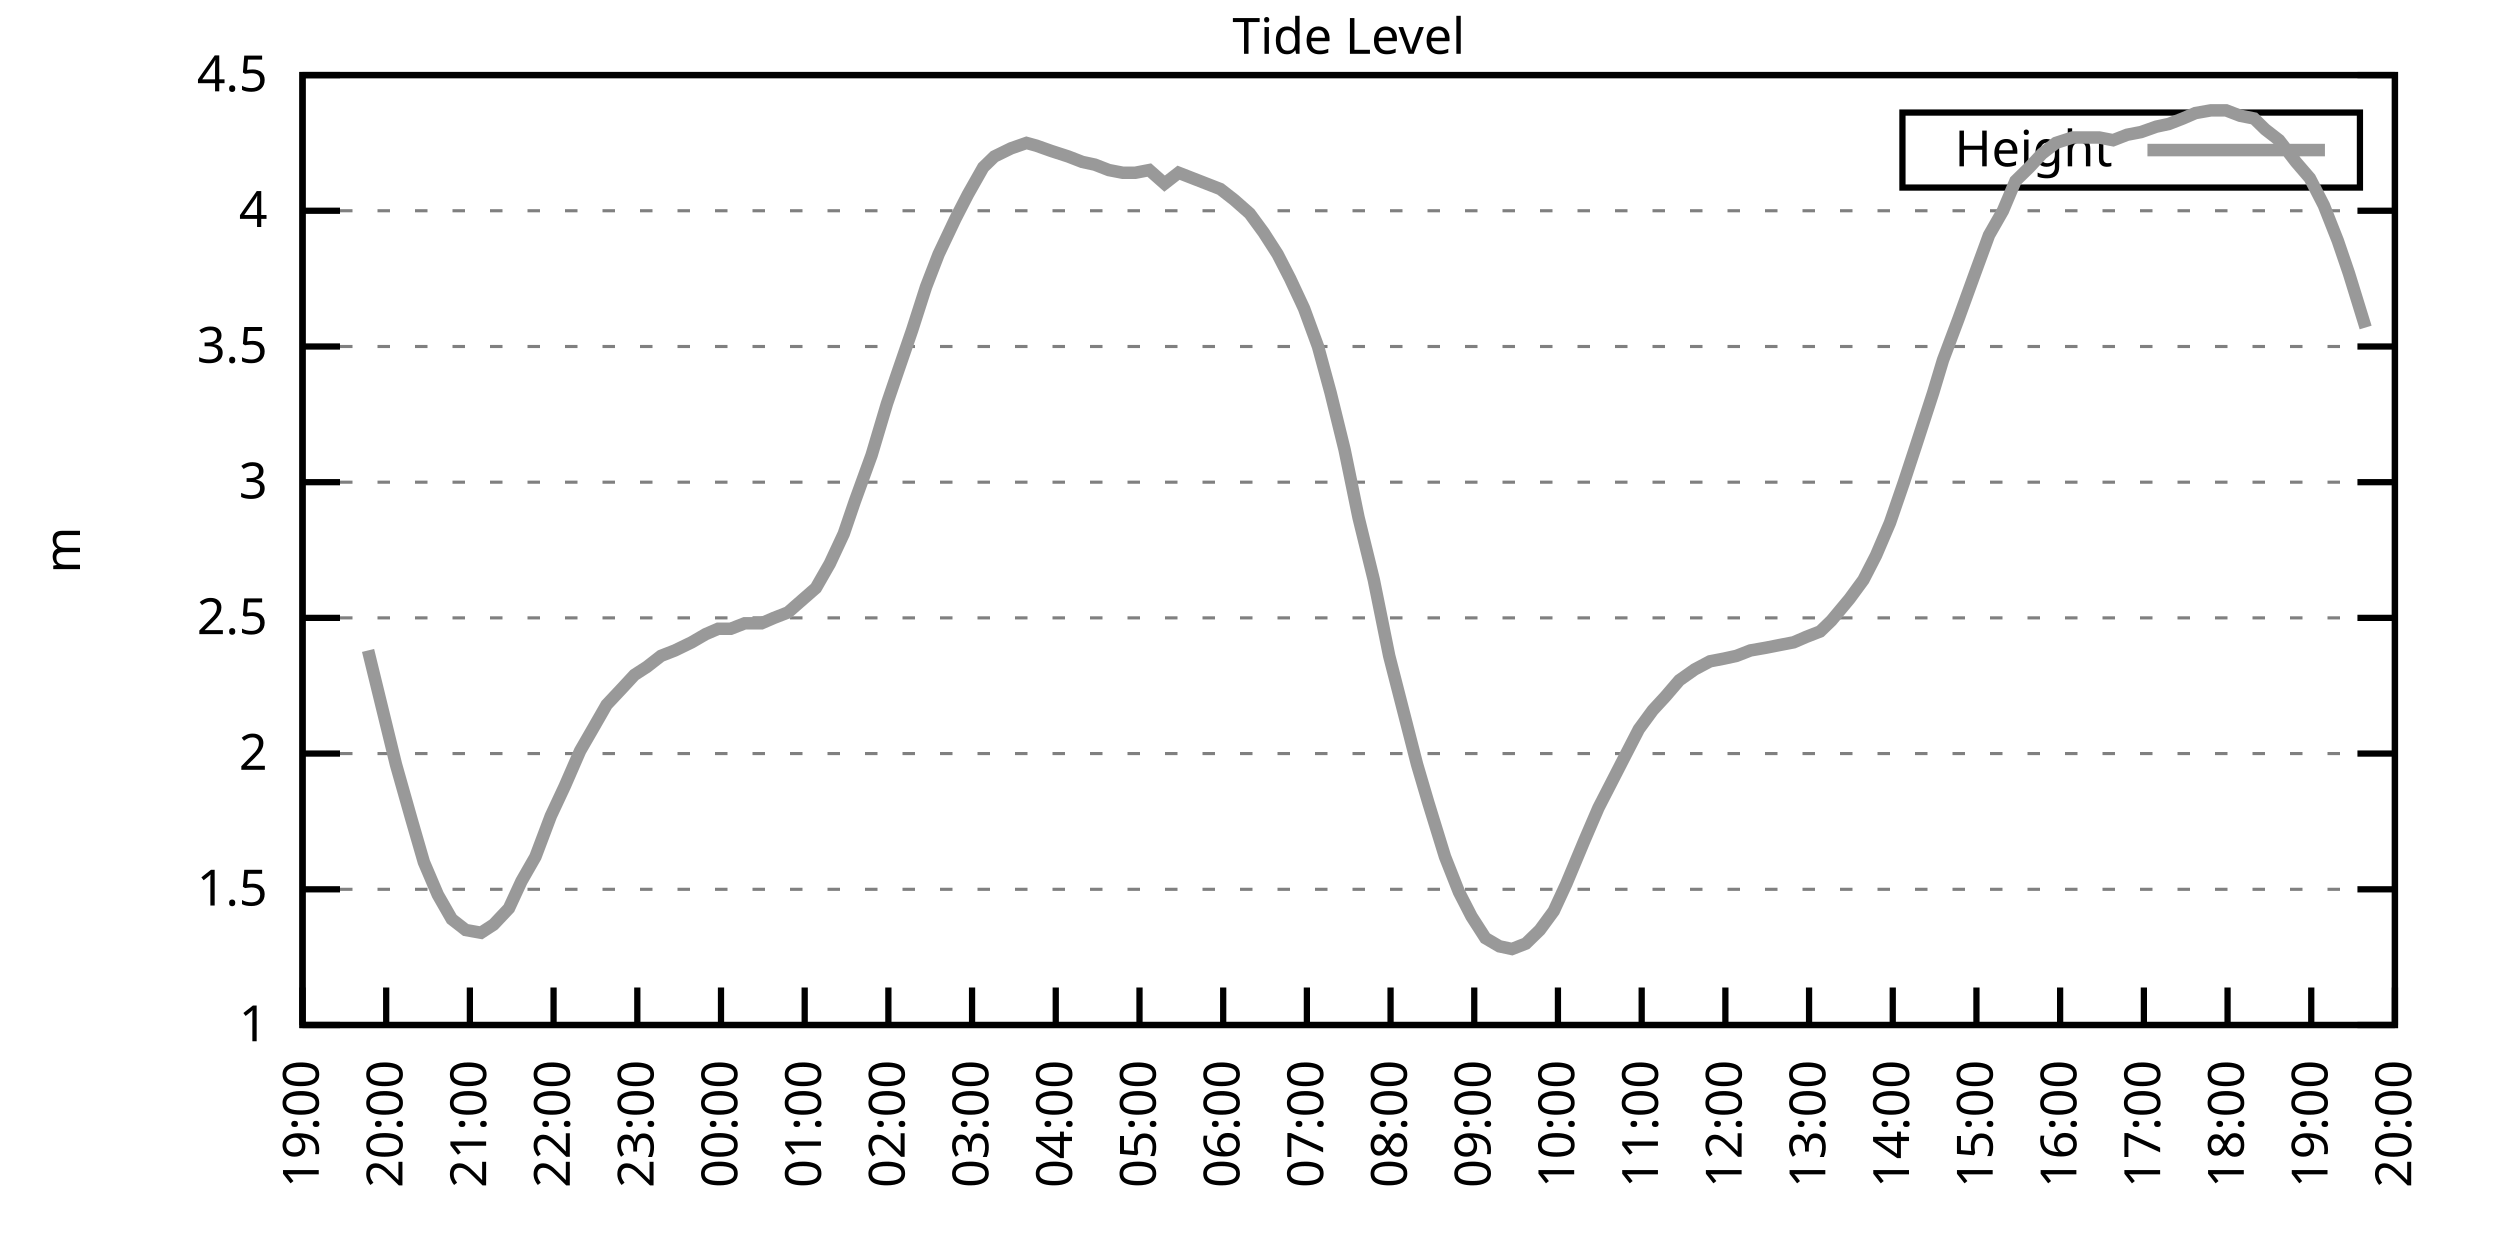
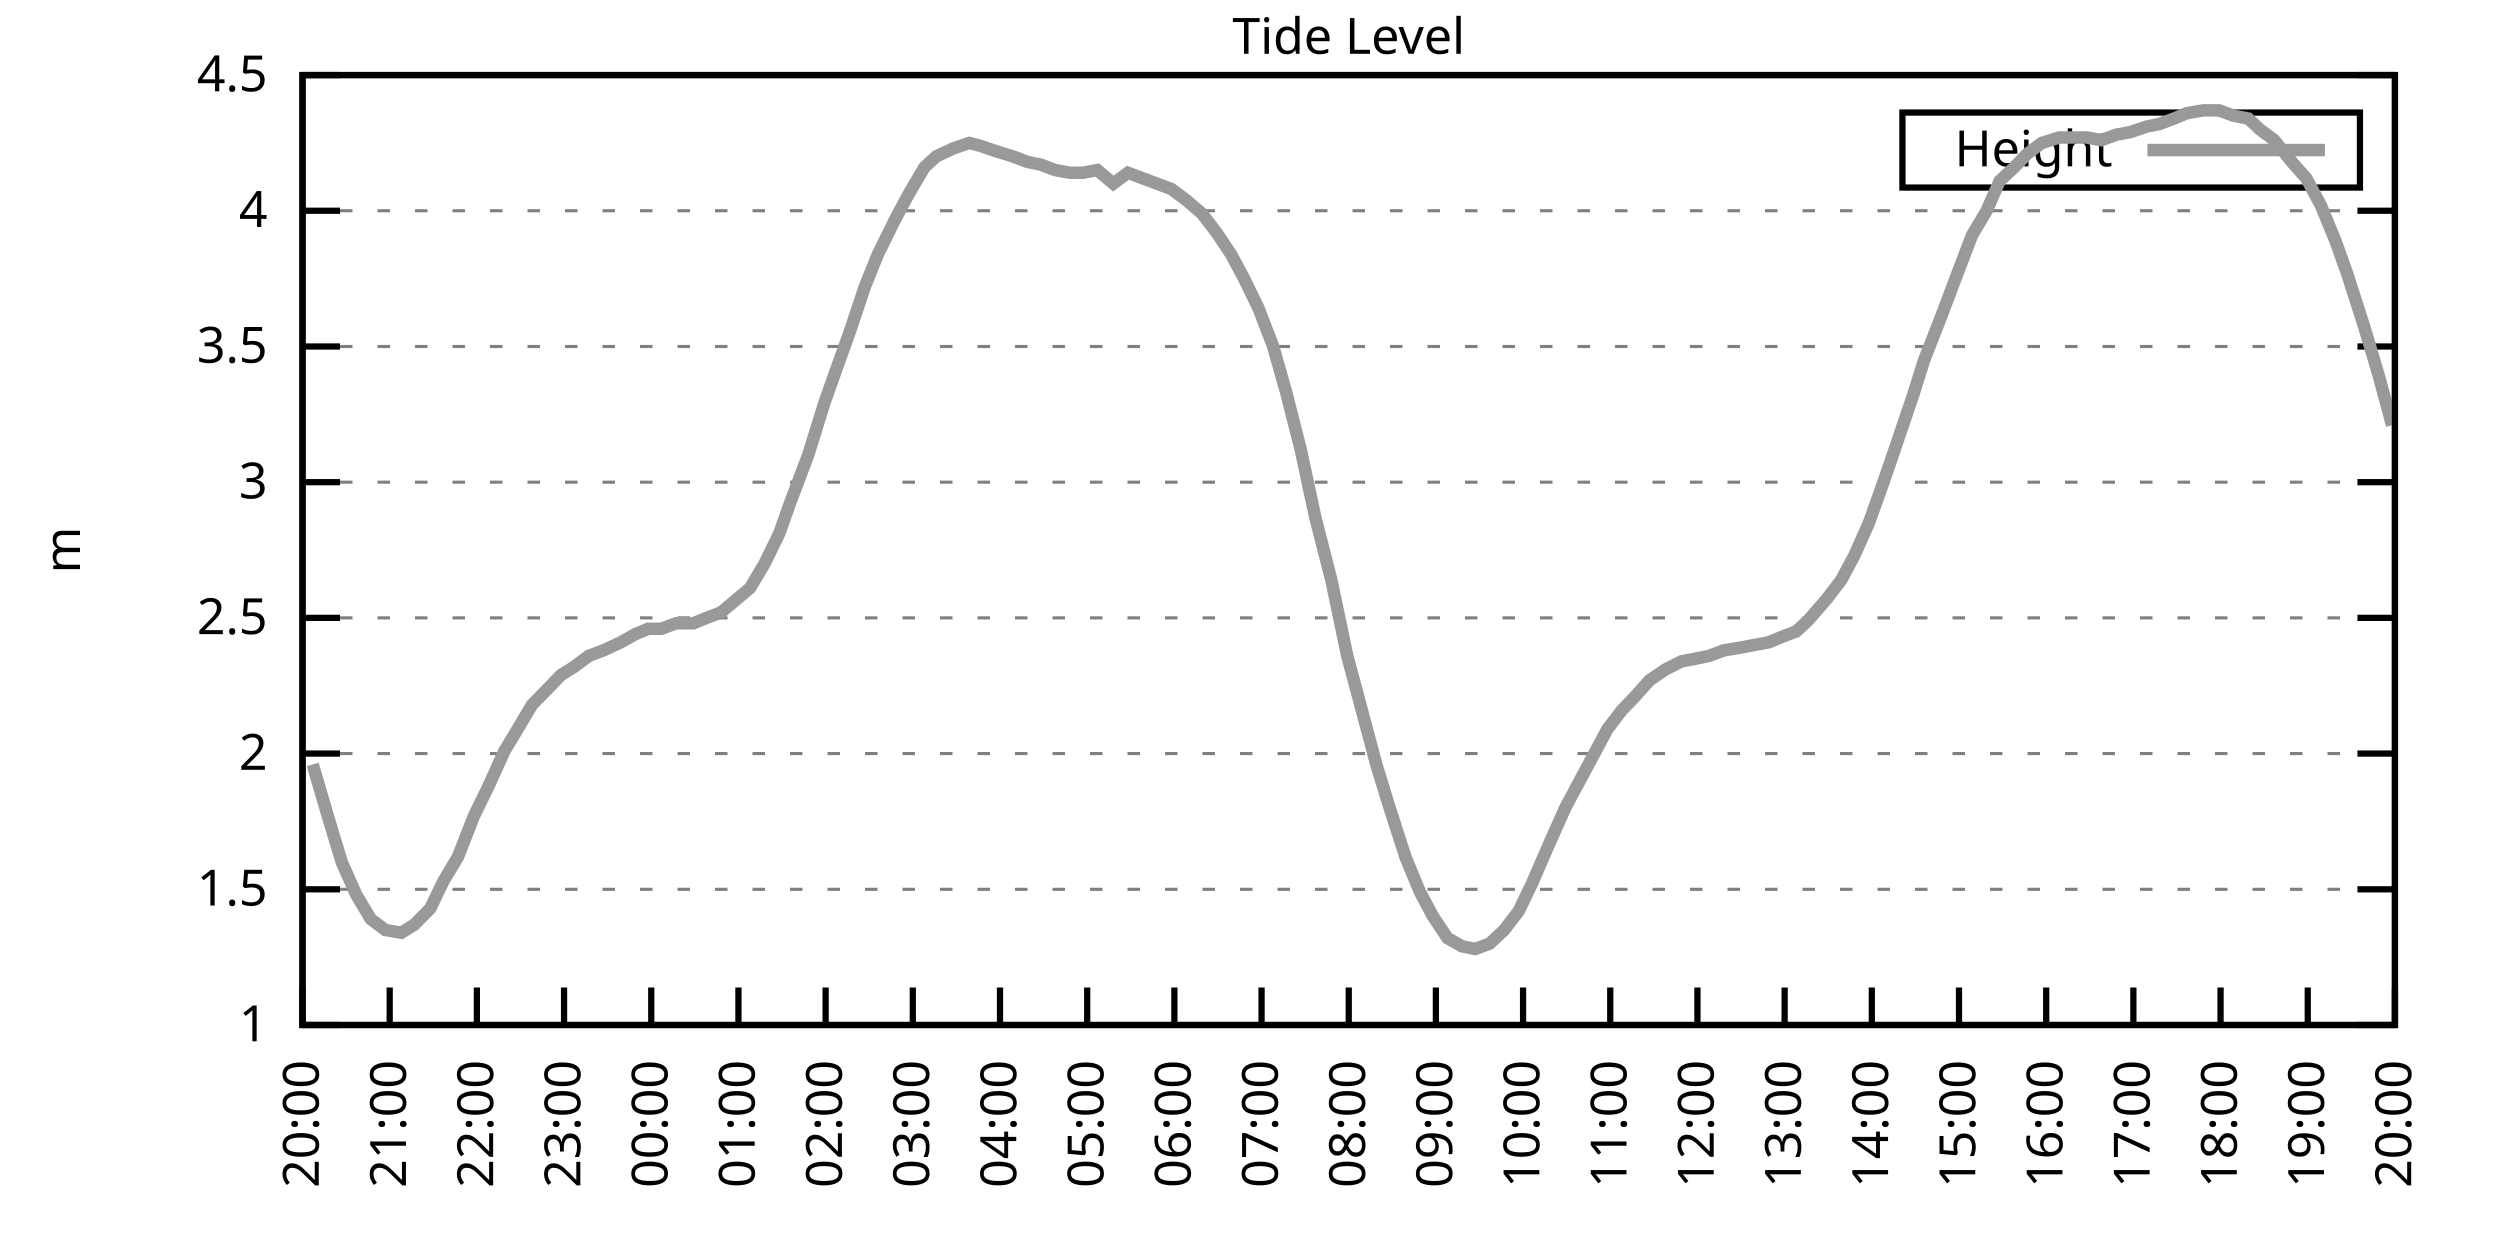
<svg xmlns="http://www.w3.org/2000/svg" xmlns:xlink="http://www.w3.org/1999/xlink" width="400" height="200" viewBox="0 0 400 200">
  <g id="gnuplot_canvas">
    <rect x="0" y="0" width="400" height="200" fill="none" />
    <defs>
      <circle id="gpDot" r="0.5" stroke-width="0.5" stroke="currentColor" />
      <path id="gpPt0" stroke-width="0.333" stroke="currentColor" d="M-1,0 h2 M0,-1 v2" />
      <path id="gpPt1" stroke-width="0.333" stroke="currentColor" d="M-1,-1 L1,1 M1,-1 L-1,1" />
      <path id="gpPt2" stroke-width="0.333" stroke="currentColor" d="M-1,0 L1,0 M0,-1 L0,1 M-1,-1 L1,1 M-1,1 L1,-1" />
      <rect id="gpPt3" stroke-width="0.333" stroke="currentColor" x="-1" y="-1" width="2" height="2" />
      <rect id="gpPt4" stroke-width="0.333" stroke="currentColor" fill="currentColor" x="-1" y="-1" width="2" height="2" />
      <circle id="gpPt5" stroke-width="0.333" stroke="currentColor" cx="0" cy="0" r="1" />
      <use xlink:href="#gpPt5" id="gpPt6" fill="currentColor" stroke="none" />
      <path id="gpPt7" stroke-width="0.333" stroke="currentColor" d="M0,-1.33 L-1.33,0.67 L1.33,0.67 z" />
      <use xlink:href="#gpPt7" id="gpPt8" fill="currentColor" stroke="none" />
      <use xlink:href="#gpPt7" id="gpPt9" stroke="currentColor" transform="rotate(180)" />
      <use xlink:href="#gpPt9" id="gpPt10" fill="currentColor" stroke="none" />
      <use xlink:href="#gpPt3" id="gpPt11" stroke="currentColor" transform="rotate(45)" />
      <use xlink:href="#gpPt11" id="gpPt12" fill="currentColor" stroke="none" />
      <path id="gpPt13" stroke-width="0.333" stroke="currentColor" d="M0,1.330 L1.265,0.411 L0.782,-1.067 L-0.782,-1.076 L-1.265,0.411 z" />
      <use xlink:href="#gpPt13" id="gpPt14" fill="currentColor" stroke="none" />
      <filter id="textbox" filterUnits="objectBoundingBox" x="0" y="0" height="1" width="1">
        <feFlood flood-color="white" flood-opacity="1" result="bgnd" />
        <feComposite in="SourceGraphic" in2="bgnd" operator="atop" />
      </filter>
      <filter id="greybox" filterUnits="objectBoundingBox" x="0" y="0" height="1" width="1">
        <feFlood flood-color="lightgrey" flood-opacity="1" result="grey" />
        <feComposite in="SourceGraphic" in2="grey" operator="atop" />
      </filter>
    </defs>
    <g fill="none" color="white" stroke="currentColor" stroke-width="1.00" stroke-linecap="butt" stroke-linejoin="miter">
</g>
    <g fill="none" color="black" stroke="currentColor" stroke-width="1.00" stroke-linecap="butt" stroke-linejoin="miter">
      <g stroke="none" shape-rendering="crispEdges">
        <polygon fill="rgb(255, 255, 255)" points="48.40,164.00 383.18,164.00 383.18,12.02 48.40,12.02 " />
      </g>
    </g>
    <g fill="none" color="black" stroke="currentColor" stroke-width="1.00" stroke-linecap="butt" stroke-linejoin="miter">
</g>
    <g fill="none" color="black" stroke="black" stroke-width="0.50" stroke-linecap="butt" stroke-linejoin="miter">
</g>
    <g fill="none" color="gray" stroke="currentColor" stroke-width="0.50" stroke-linecap="butt" stroke-linejoin="miter">
      <path stroke="gray" stroke-dasharray="2,4" class="gridline" d="M48.40,164.00 L383.19,164.00  " />
    </g>
    <g fill="none" color="gray" stroke="gray" stroke-width="1.00" stroke-linecap="butt" stroke-linejoin="miter">
</g>
    <g fill="none" color="black" stroke="currentColor" stroke-width="1.00" stroke-linecap="butt" stroke-linejoin="miter">
      <path stroke="black" d="M48.40,164.00 L54.40,164.00 M383.19,164.00 L377.19,164.00  " />
      <g transform="translate(42.80,166.60)" stroke="none" fill="black" font-family="Sans" font-size="8.00" text-anchor="end">
        <text>
          <tspan font-family="Sans"> 1</tspan>
        </text>
      </g>
    </g>
    <g fill="none" color="black" stroke="currentColor" stroke-width="1.00" stroke-linecap="butt" stroke-linejoin="miter">
</g>
    <g fill="none" color="black" stroke="black" stroke-width="0.50" stroke-linecap="butt" stroke-linejoin="miter">
</g>
    <g fill="none" color="gray" stroke="currentColor" stroke-width="0.50" stroke-linecap="butt" stroke-linejoin="miter">
      <path stroke="gray" stroke-dasharray="2,4" class="gridline" d="M48.40,142.29 L383.19,142.29  " />
    </g>
    <g fill="none" color="gray" stroke="gray" stroke-width="1.00" stroke-linecap="butt" stroke-linejoin="miter">
</g>
    <g fill="none" color="black" stroke="currentColor" stroke-width="1.00" stroke-linecap="butt" stroke-linejoin="miter">
      <path stroke="black" d="M48.40,142.29 L54.40,142.29 M383.19,142.29 L377.19,142.29  " />
      <g transform="translate(42.80,144.89)" stroke="none" fill="black" font-family="Sans" font-size="8.00" text-anchor="end">
        <text>
          <tspan font-family="Sans"> 1.5</tspan>
        </text>
      </g>
    </g>
    <g fill="none" color="black" stroke="currentColor" stroke-width="1.00" stroke-linecap="butt" stroke-linejoin="miter">
</g>
    <g fill="none" color="black" stroke="black" stroke-width="0.50" stroke-linecap="butt" stroke-linejoin="miter">
</g>
    <g fill="none" color="gray" stroke="currentColor" stroke-width="0.50" stroke-linecap="butt" stroke-linejoin="miter">
      <path stroke="gray" stroke-dasharray="2,4" class="gridline" d="M48.40,120.57 L383.19,120.57  " />
    </g>
    <g fill="none" color="gray" stroke="gray" stroke-width="1.00" stroke-linecap="butt" stroke-linejoin="miter">
</g>
    <g fill="none" color="black" stroke="currentColor" stroke-width="1.00" stroke-linecap="butt" stroke-linejoin="miter">
      <path stroke="black" d="M48.40,120.57 L54.40,120.57 M383.19,120.57 L377.19,120.57  " />
      <g transform="translate(42.80,123.17)" stroke="none" fill="black" font-family="Sans" font-size="8.00" text-anchor="end">
        <text>
          <tspan font-family="Sans"> 2</tspan>
        </text>
      </g>
    </g>
    <g fill="none" color="black" stroke="currentColor" stroke-width="1.00" stroke-linecap="butt" stroke-linejoin="miter">
</g>
    <g fill="none" color="black" stroke="black" stroke-width="0.50" stroke-linecap="butt" stroke-linejoin="miter">
</g>
    <g fill="none" color="gray" stroke="currentColor" stroke-width="0.50" stroke-linecap="butt" stroke-linejoin="miter">
      <path stroke="gray" stroke-dasharray="2,4" class="gridline" d="M48.40,98.86 L383.19,98.86  " />
    </g>
    <g fill="none" color="gray" stroke="gray" stroke-width="1.00" stroke-linecap="butt" stroke-linejoin="miter">
</g>
    <g fill="none" color="black" stroke="currentColor" stroke-width="1.00" stroke-linecap="butt" stroke-linejoin="miter">
      <path stroke="black" d="M48.40,98.86 L54.40,98.86 M383.19,98.86 L377.19,98.86  " />
      <g transform="translate(42.80,101.46)" stroke="none" fill="black" font-family="Sans" font-size="8.00" text-anchor="end">
        <text>
          <tspan font-family="Sans"> 2.5</tspan>
        </text>
      </g>
    </g>
    <g fill="none" color="black" stroke="currentColor" stroke-width="1.00" stroke-linecap="butt" stroke-linejoin="miter">
</g>
    <g fill="none" color="black" stroke="black" stroke-width="0.50" stroke-linecap="butt" stroke-linejoin="miter">
</g>
    <g fill="none" color="gray" stroke="currentColor" stroke-width="0.50" stroke-linecap="butt" stroke-linejoin="miter">
      <path stroke="gray" stroke-dasharray="2,4" class="gridline" d="M48.40,77.15 L383.19,77.15  " />
    </g>
    <g fill="none" color="gray" stroke="gray" stroke-width="1.00" stroke-linecap="butt" stroke-linejoin="miter">
</g>
    <g fill="none" color="black" stroke="currentColor" stroke-width="1.00" stroke-linecap="butt" stroke-linejoin="miter">
      <path stroke="black" d="M48.40,77.15 L54.40,77.15 M383.19,77.15 L377.19,77.15  " />
      <g transform="translate(42.80,79.75)" stroke="none" fill="black" font-family="Sans" font-size="8.00" text-anchor="end">
        <text>
          <tspan font-family="Sans"> 3</tspan>
        </text>
      </g>
    </g>
    <g fill="none" color="black" stroke="currentColor" stroke-width="1.00" stroke-linecap="butt" stroke-linejoin="miter">
</g>
    <g fill="none" color="black" stroke="black" stroke-width="0.50" stroke-linecap="butt" stroke-linejoin="miter">
</g>
    <g fill="none" color="gray" stroke="currentColor" stroke-width="0.50" stroke-linecap="butt" stroke-linejoin="miter">
      <path stroke="gray" stroke-dasharray="2,4" class="gridline" d="M48.40,55.44 L383.19,55.44  " />
    </g>
    <g fill="none" color="gray" stroke="gray" stroke-width="1.00" stroke-linecap="butt" stroke-linejoin="miter">
</g>
    <g fill="none" color="black" stroke="currentColor" stroke-width="1.00" stroke-linecap="butt" stroke-linejoin="miter">
      <path stroke="black" d="M48.40,55.44 L54.40,55.44 M383.19,55.44 L377.19,55.44  " />
      <g transform="translate(42.80,58.04)" stroke="none" fill="black" font-family="Sans" font-size="8.00" text-anchor="end">
        <text>
          <tspan font-family="Sans"> 3.5</tspan>
        </text>
      </g>
    </g>
    <g fill="none" color="black" stroke="currentColor" stroke-width="1.00" stroke-linecap="butt" stroke-linejoin="miter">
</g>
    <g fill="none" color="black" stroke="black" stroke-width="0.50" stroke-linecap="butt" stroke-linejoin="miter">
</g>
    <g fill="none" color="gray" stroke="currentColor" stroke-width="0.50" stroke-linecap="butt" stroke-linejoin="miter">
      <path stroke="gray" stroke-dasharray="2,4" class="gridline" d="M48.40,33.72 L383.19,33.72  " />
    </g>
    <g fill="none" color="gray" stroke="gray" stroke-width="1.00" stroke-linecap="butt" stroke-linejoin="miter">
</g>
    <g fill="none" color="black" stroke="currentColor" stroke-width="1.00" stroke-linecap="butt" stroke-linejoin="miter">
      <path stroke="black" d="M48.40,33.72 L54.40,33.72 M383.19,33.72 L377.19,33.72  " />
      <g transform="translate(42.80,36.32)" stroke="none" fill="black" font-family="Sans" font-size="8.00" text-anchor="end">
        <text>
          <tspan font-family="Sans"> 4</tspan>
        </text>
      </g>
    </g>
    <g fill="none" color="black" stroke="currentColor" stroke-width="1.00" stroke-linecap="butt" stroke-linejoin="miter">
</g>
    <g fill="none" color="black" stroke="black" stroke-width="0.50" stroke-linecap="butt" stroke-linejoin="miter">
</g>
    <g fill="none" color="gray" stroke="currentColor" stroke-width="0.50" stroke-linecap="butt" stroke-linejoin="miter">
      <path stroke="gray" stroke-dasharray="2,4" class="gridline" d="M48.40,12.01 L383.19,12.01  " />
    </g>
    <g fill="none" color="gray" stroke="gray" stroke-width="1.00" stroke-linecap="butt" stroke-linejoin="miter">
</g>
    <g fill="none" color="black" stroke="currentColor" stroke-width="1.00" stroke-linecap="butt" stroke-linejoin="miter">
      <path stroke="black" d="M48.40,12.01 L54.40,12.01 M383.19,12.01 L377.19,12.01  " />
      <g transform="translate(42.80,14.61)" stroke="none" fill="black" font-family="Sans" font-size="8.00" text-anchor="end">
        <text>
          <tspan font-family="Sans"> 4.5</tspan>
        </text>
      </g>
    </g>
    <g fill="none" color="black" stroke="currentColor" stroke-width="1.00" stroke-linecap="butt" stroke-linejoin="miter">
      <path stroke="black" d="M48.40,164.00 L48.40,158.00  " />
      <g transform="translate(51.00,169.60) rotate(270.00)" stroke="none" fill="black" font-family="Sans" font-size="8.00" text-anchor="end">
        <text>
-           <tspan font-family="Sans">19:00</tspan>
-         </text>
-       </g>
-     </g>
-     <g fill="none" color="black" stroke="currentColor" stroke-width="1.00" stroke-linecap="butt" stroke-linejoin="miter">
-       <path stroke="black" d="M61.79,164.00 L61.79,158.00  " />
-       <g transform="translate(64.39,169.60) rotate(270.00)" stroke="none" fill="black" font-family="Sans" font-size="8.00" text-anchor="end">
-         <text>
          <tspan font-family="Sans">20:00</tspan>
        </text>
      </g>
    </g>
    <g fill="none" color="black" stroke="currentColor" stroke-width="1.00" stroke-linecap="butt" stroke-linejoin="miter">
-       <path stroke="black" d="M75.18,164.00 L75.18,158.00  " />
-       <g transform="translate(77.78,169.60) rotate(270.00)" stroke="none" fill="black" font-family="Sans" font-size="8.00" text-anchor="end">
+       <path stroke="black" d="M62.35,164.00 L62.35,158.00  " />
+       <g transform="translate(64.95,169.60) rotate(270.00)" stroke="none" fill="black" font-family="Sans" font-size="8.00" text-anchor="end">
        <text>
          <tspan font-family="Sans">21:00</tspan>
        </text>
      </g>
    </g>
    <g fill="none" color="black" stroke="currentColor" stroke-width="1.00" stroke-linecap="butt" stroke-linejoin="miter">
-       <path stroke="black" d="M88.57,164.00 L88.57,158.00  " />
-       <g transform="translate(91.17,169.60) rotate(270.00)" stroke="none" fill="black" font-family="Sans" font-size="8.00" text-anchor="end">
+       <path stroke="black" d="M76.30,164.00 L76.30,158.00  " />
+       <g transform="translate(78.90,169.60) rotate(270.00)" stroke="none" fill="black" font-family="Sans" font-size="8.00" text-anchor="end">
        <text>
          <tspan font-family="Sans">22:00</tspan>
        </text>
      </g>
    </g>
    <g fill="none" color="black" stroke="currentColor" stroke-width="1.00" stroke-linecap="butt" stroke-linejoin="miter">
-       <path stroke="black" d="M101.97,164.00 L101.97,158.00  " />
-       <g transform="translate(104.57,169.60) rotate(270.00)" stroke="none" fill="black" font-family="Sans" font-size="8.00" text-anchor="end">
+       <path stroke="black" d="M90.25,164.00 L90.25,158.00  " />
+       <g transform="translate(92.85,169.60) rotate(270.00)" stroke="none" fill="black" font-family="Sans" font-size="8.00" text-anchor="end">
        <text>
          <tspan font-family="Sans">23:00</tspan>
        </text>
      </g>
    </g>
    <g fill="none" color="black" stroke="currentColor" stroke-width="1.00" stroke-linecap="butt" stroke-linejoin="miter">
-       <path stroke="black" d="M115.36,164.00 L115.36,158.00  " />
-       <g transform="translate(117.96,169.60) rotate(270.00)" stroke="none" fill="black" font-family="Sans" font-size="8.00" text-anchor="end">
+       <path stroke="black" d="M104.20,164.00 L104.20,158.00  " />
+       <g transform="translate(106.80,169.60) rotate(270.00)" stroke="none" fill="black" font-family="Sans" font-size="8.00" text-anchor="end">
        <text>
          <tspan font-family="Sans">00:00</tspan>
        </text>
      </g>
    </g>
    <g fill="none" color="black" stroke="currentColor" stroke-width="1.00" stroke-linecap="butt" stroke-linejoin="miter">
-       <path stroke="black" d="M128.75,164.00 L128.75,158.00  " />
-       <g transform="translate(131.35,169.60) rotate(270.00)" stroke="none" fill="black" font-family="Sans" font-size="8.00" text-anchor="end">
+       <path stroke="black" d="M118.15,164.00 L118.15,158.00  " />
+       <g transform="translate(120.75,169.60) rotate(270.00)" stroke="none" fill="black" font-family="Sans" font-size="8.00" text-anchor="end">
        <text>
          <tspan font-family="Sans">01:00</tspan>
        </text>
      </g>
    </g>
    <g fill="none" color="black" stroke="currentColor" stroke-width="1.00" stroke-linecap="butt" stroke-linejoin="miter">
-       <path stroke="black" d="M142.14,164.00 L142.14,158.00  " />
-       <g transform="translate(144.74,169.60) rotate(270.00)" stroke="none" fill="black" font-family="Sans" font-size="8.00" text-anchor="end">
+       <path stroke="black" d="M132.10,164.00 L132.10,158.00  " />
+       <g transform="translate(134.70,169.60) rotate(270.00)" stroke="none" fill="black" font-family="Sans" font-size="8.00" text-anchor="end">
        <text>
          <tspan font-family="Sans">02:00</tspan>
        </text>
      </g>
    </g>
    <g fill="none" color="black" stroke="currentColor" stroke-width="1.00" stroke-linecap="butt" stroke-linejoin="miter">
-       <path stroke="black" d="M155.53,164.00 L155.53,158.00  " />
-       <g transform="translate(158.13,169.60) rotate(270.00)" stroke="none" fill="black" font-family="Sans" font-size="8.00" text-anchor="end">
+       <path stroke="black" d="M146.05,164.00 L146.05,158.00  " />
+       <g transform="translate(148.65,169.60) rotate(270.00)" stroke="none" fill="black" font-family="Sans" font-size="8.00" text-anchor="end">
        <text>
          <tspan font-family="Sans">03:00</tspan>
        </text>
      </g>
    </g>
    <g fill="none" color="black" stroke="currentColor" stroke-width="1.00" stroke-linecap="butt" stroke-linejoin="miter">
-       <path stroke="black" d="M168.92,164.00 L168.92,158.00  " />
-       <g transform="translate(171.52,169.60) rotate(270.00)" stroke="none" fill="black" font-family="Sans" font-size="8.00" text-anchor="end">
+       <path stroke="black" d="M160.00,164.00 L160.00,158.00  " />
+       <g transform="translate(162.60,169.60) rotate(270.00)" stroke="none" fill="black" font-family="Sans" font-size="8.00" text-anchor="end">
        <text>
          <tspan font-family="Sans">04:00</tspan>
        </text>
      </g>
    </g>
    <g fill="none" color="black" stroke="currentColor" stroke-width="1.00" stroke-linecap="butt" stroke-linejoin="miter">
-       <path stroke="black" d="M182.32,164.00 L182.32,158.00  " />
-       <g transform="translate(184.92,169.60) rotate(270.00)" stroke="none" fill="black" font-family="Sans" font-size="8.00" text-anchor="end">
+       <path stroke="black" d="M173.95,164.00 L173.95,158.00  " />
+       <g transform="translate(176.55,169.60) rotate(270.00)" stroke="none" fill="black" font-family="Sans" font-size="8.00" text-anchor="end">
        <text>
          <tspan font-family="Sans">05:00</tspan>
        </text>
      </g>
    </g>
    <g fill="none" color="black" stroke="currentColor" stroke-width="1.00" stroke-linecap="butt" stroke-linejoin="miter">
-       <path stroke="black" d="M195.71,164.00 L195.71,158.00  " />
-       <g transform="translate(198.31,169.60) rotate(270.00)" stroke="none" fill="black" font-family="Sans" font-size="8.00" text-anchor="end">
+       <path stroke="black" d="M187.90,164.00 L187.90,158.00  " />
+       <g transform="translate(190.50,169.60) rotate(270.00)" stroke="none" fill="black" font-family="Sans" font-size="8.00" text-anchor="end">
        <text>
          <tspan font-family="Sans">06:00</tspan>
        </text>
      </g>
    </g>
    <g fill="none" color="black" stroke="currentColor" stroke-width="1.00" stroke-linecap="butt" stroke-linejoin="miter">
-       <path stroke="black" d="M209.10,164.00 L209.10,158.00  " />
-       <g transform="translate(211.70,169.60) rotate(270.00)" stroke="none" fill="black" font-family="Sans" font-size="8.00" text-anchor="end">
+       <path stroke="black" d="M201.85,164.00 L201.85,158.00  " />
+       <g transform="translate(204.45,169.60) rotate(270.00)" stroke="none" fill="black" font-family="Sans" font-size="8.00" text-anchor="end">
        <text>
          <tspan font-family="Sans">07:00</tspan>
        </text>
      </g>
    </g>
    <g fill="none" color="black" stroke="currentColor" stroke-width="1.00" stroke-linecap="butt" stroke-linejoin="miter">
-       <path stroke="black" d="M222.49,164.00 L222.49,158.00  " />
-       <g transform="translate(225.09,169.60) rotate(270.00)" stroke="none" fill="black" font-family="Sans" font-size="8.00" text-anchor="end">
+       <path stroke="black" d="M215.80,164.00 L215.80,158.00  " />
+       <g transform="translate(218.40,169.60) rotate(270.00)" stroke="none" fill="black" font-family="Sans" font-size="8.00" text-anchor="end">
        <text>
          <tspan font-family="Sans">08:00</tspan>
        </text>
      </g>
    </g>
    <g fill="none" color="black" stroke="currentColor" stroke-width="1.00" stroke-linecap="butt" stroke-linejoin="miter">
-       <path stroke="black" d="M235.88,164.00 L235.88,158.00  " />
-       <g transform="translate(238.48,169.60) rotate(270.00)" stroke="none" fill="black" font-family="Sans" font-size="8.00" text-anchor="end">
+       <path stroke="black" d="M229.74,164.00 L229.74,158.00  " />
+       <g transform="translate(232.34,169.60) rotate(270.00)" stroke="none" fill="black" font-family="Sans" font-size="8.00" text-anchor="end">
        <text>
          <tspan font-family="Sans">09:00</tspan>
        </text>
      </g>
    </g>
    <g fill="none" color="black" stroke="currentColor" stroke-width="1.00" stroke-linecap="butt" stroke-linejoin="miter">
-       <path stroke="black" d="M249.27,164.00 L249.27,158.00  " />
-       <g transform="translate(251.87,169.60) rotate(270.00)" stroke="none" fill="black" font-family="Sans" font-size="8.00" text-anchor="end">
+       <path stroke="black" d="M243.69,164.00 L243.69,158.00  " />
+       <g transform="translate(246.29,169.60) rotate(270.00)" stroke="none" fill="black" font-family="Sans" font-size="8.00" text-anchor="end">
        <text>
          <tspan font-family="Sans">10:00</tspan>
        </text>
      </g>
    </g>
    <g fill="none" color="black" stroke="currentColor" stroke-width="1.00" stroke-linecap="butt" stroke-linejoin="miter">
-       <path stroke="black" d="M262.67,164.00 L262.67,158.00  " />
-       <g transform="translate(265.27,169.60) rotate(270.00)" stroke="none" fill="black" font-family="Sans" font-size="8.00" text-anchor="end">
+       <path stroke="black" d="M257.64,164.00 L257.64,158.00  " />
+       <g transform="translate(260.24,169.60) rotate(270.00)" stroke="none" fill="black" font-family="Sans" font-size="8.00" text-anchor="end">
        <text>
          <tspan font-family="Sans">11:00</tspan>
        </text>
      </g>
    </g>
    <g fill="none" color="black" stroke="currentColor" stroke-width="1.00" stroke-linecap="butt" stroke-linejoin="miter">
-       <path stroke="black" d="M276.06,164.00 L276.06,158.00  " />
-       <g transform="translate(278.66,169.60) rotate(270.00)" stroke="none" fill="black" font-family="Sans" font-size="8.00" text-anchor="end">
+       <path stroke="black" d="M271.59,164.00 L271.59,158.00  " />
+       <g transform="translate(274.19,169.60) rotate(270.00)" stroke="none" fill="black" font-family="Sans" font-size="8.00" text-anchor="end">
        <text>
          <tspan font-family="Sans">12:00</tspan>
        </text>
      </g>
    </g>
    <g fill="none" color="black" stroke="currentColor" stroke-width="1.00" stroke-linecap="butt" stroke-linejoin="miter">
-       <path stroke="black" d="M289.45,164.00 L289.45,158.00  " />
-       <g transform="translate(292.05,169.60) rotate(270.00)" stroke="none" fill="black" font-family="Sans" font-size="8.00" text-anchor="end">
+       <path stroke="black" d="M285.54,164.00 L285.54,158.00  " />
+       <g transform="translate(288.14,169.60) rotate(270.00)" stroke="none" fill="black" font-family="Sans" font-size="8.00" text-anchor="end">
        <text>
          <tspan font-family="Sans">13:00</tspan>
        </text>
      </g>
    </g>
    <g fill="none" color="black" stroke="currentColor" stroke-width="1.00" stroke-linecap="butt" stroke-linejoin="miter">
-       <path stroke="black" d="M302.84,164.00 L302.84,158.00  " />
-       <g transform="translate(305.44,169.60) rotate(270.00)" stroke="none" fill="black" font-family="Sans" font-size="8.00" text-anchor="end">
+       <path stroke="black" d="M299.49,164.00 L299.49,158.00  " />
+       <g transform="translate(302.09,169.60) rotate(270.00)" stroke="none" fill="black" font-family="Sans" font-size="8.00" text-anchor="end">
        <text>
          <tspan font-family="Sans">14:00</tspan>
        </text>
      </g>
    </g>
    <g fill="none" color="black" stroke="currentColor" stroke-width="1.00" stroke-linecap="butt" stroke-linejoin="miter">
-       <path stroke="black" d="M316.23,164.00 L316.23,158.00  " />
-       <g transform="translate(318.83,169.60) rotate(270.00)" stroke="none" fill="black" font-family="Sans" font-size="8.00" text-anchor="end">
+       <path stroke="black" d="M313.44,164.00 L313.44,158.00  " />
+       <g transform="translate(316.04,169.60) rotate(270.00)" stroke="none" fill="black" font-family="Sans" font-size="8.00" text-anchor="end">
        <text>
          <tspan font-family="Sans">15:00</tspan>
        </text>
      </g>
    </g>
    <g fill="none" color="black" stroke="currentColor" stroke-width="1.00" stroke-linecap="butt" stroke-linejoin="miter">
-       <path stroke="black" d="M329.62,164.00 L329.62,158.00  " />
-       <g transform="translate(332.22,169.60) rotate(270.00)" stroke="none" fill="black" font-family="Sans" font-size="8.00" text-anchor="end">
+       <path stroke="black" d="M327.39,164.00 L327.39,158.00  " />
+       <g transform="translate(329.99,169.60) rotate(270.00)" stroke="none" fill="black" font-family="Sans" font-size="8.00" text-anchor="end">
        <text>
          <tspan font-family="Sans">16:00</tspan>
        </text>
      </g>
    </g>
    <g fill="none" color="black" stroke="currentColor" stroke-width="1.00" stroke-linecap="butt" stroke-linejoin="miter">
-       <path stroke="black" d="M343.02,164.00 L343.02,158.00  " />
-       <g transform="translate(345.62,169.60) rotate(270.00)" stroke="none" fill="black" font-family="Sans" font-size="8.00" text-anchor="end">
+       <path stroke="black" d="M341.34,164.00 L341.34,158.00  " />
+       <g transform="translate(343.94,169.60) rotate(270.00)" stroke="none" fill="black" font-family="Sans" font-size="8.00" text-anchor="end">
        <text>
          <tspan font-family="Sans">17:00</tspan>
        </text>
      </g>
    </g>
    <g fill="none" color="black" stroke="currentColor" stroke-width="1.00" stroke-linecap="butt" stroke-linejoin="miter">
-       <path stroke="black" d="M356.41,164.00 L356.41,158.00  " />
-       <g transform="translate(359.01,169.60) rotate(270.00)" stroke="none" fill="black" font-family="Sans" font-size="8.00" text-anchor="end">
+       <path stroke="black" d="M355.29,164.00 L355.29,158.00  " />
+       <g transform="translate(357.89,169.60) rotate(270.00)" stroke="none" fill="black" font-family="Sans" font-size="8.00" text-anchor="end">
        <text>
          <tspan font-family="Sans">18:00</tspan>
        </text>
      </g>
    </g>
    <g fill="none" color="black" stroke="currentColor" stroke-width="1.00" stroke-linecap="butt" stroke-linejoin="miter">
-       <path stroke="black" d="M369.80,164.00 L369.80,158.00  " />
-       <g transform="translate(372.40,169.60) rotate(270.00)" stroke="none" fill="black" font-family="Sans" font-size="8.00" text-anchor="end">
+       <path stroke="black" d="M369.24,164.00 L369.24,158.00  " />
+       <g transform="translate(371.84,169.60) rotate(270.00)" stroke="none" fill="black" font-family="Sans" font-size="8.00" text-anchor="end">
        <text>
          <tspan font-family="Sans">19:00</tspan>
        </text>
      </g>
    </g>
    <g fill="none" color="black" stroke="currentColor" stroke-width="1.00" stroke-linecap="butt" stroke-linejoin="miter">
      <path stroke="black" d="M383.19,164.00 L383.19,158.00  " />
      <g transform="translate(385.79,169.60) rotate(270.00)" stroke="none" fill="black" font-family="Sans" font-size="8.00" text-anchor="end">
        <text>
          <tspan font-family="Sans">20:00</tspan>
        </text>
      </g>
    </g>
    <g fill="none" color="black" stroke="currentColor" stroke-width="1.00" stroke-linecap="butt" stroke-linejoin="miter">
</g>
    <g fill="none" color="black" stroke="currentColor" stroke-width="1.00" stroke-linecap="butt" stroke-linejoin="miter">
      <path stroke="black" d="M48.40,12.01 L48.40,164.00 L383.19,164.00 L383.19,12.01 L48.40,12.01 Z  " />
    </g>
    <g fill="none" color="black" stroke="currentColor" stroke-width="1.00" stroke-linecap="butt" stroke-linejoin="miter">
</g>
    <g fill="none" color="black" stroke="currentColor" stroke-width="1.00" stroke-linecap="butt" stroke-linejoin="miter">
      <path stroke="black" d="M304.39,30.01 L304.39,18.01 L377.59,18.01 L377.59,30.01 L304.39,30.01 Z  " />
    </g>
    <g id="Tide_level_plot_1">
      <g fill="none" color="white" stroke="black" stroke-width="2.00" stroke-linecap="butt" stroke-linejoin="miter">
</g>
      <g fill="none" color="black" stroke="currentColor" stroke-width="2.00" stroke-linecap="butt" stroke-linejoin="miter">
        <g transform="translate(337.99,26.61)" stroke="none" fill="black" font-family="Sans" font-size="8.00" text-anchor="end">
          <text>
            <tspan font-family="Sans">Height</tspan>
          </text>
        </g>
      </g>
      <g fill="none" color="black" stroke="currentColor" stroke-width="2.00" stroke-linecap="butt" stroke-linejoin="miter">
-         <path stroke="rgb(153, 153, 153)" d="M343.59,24.01 L371.99,24.01 M58.89,104.07 L61.12,113.19 L63.35,122.31 L65.81,131.00 L67.82,137.94 L70.05,143.16   L72.28,147.06 L74.51,148.80 L76.97,149.24 L78.98,147.93 L81.43,145.33 L83.44,140.98 L85.67,137.08 L88.13,130.56   L90.36,125.79 L92.82,120.14 L94.82,116.67 L97.06,112.76 L99.51,110.15 L101.52,107.98 L103.53,106.68 L105.76,104.94   L107.99,104.07 L110.67,102.77 L112.90,101.47 L114.91,100.60 L116.92,100.60 L119.15,99.73 L121.83,99.73 L123.84,98.86   L126.07,97.99 L130.54,94.08 L132.77,90.18 L135.00,85.40 L136.78,80.19 L139.46,72.81 L141.92,64.56 L143.70,59.34   L145.94,52.83 L148.17,45.88 L150.18,40.67 L152.85,35.03 L154.86,31.12 L157.32,26.77 L159.10,25.04 L161.78,23.73   L164.24,22.87 L165.80,23.30 L168.25,24.17 L170.93,25.04 L173.17,25.91 L175.17,26.34 L177.41,27.21 L179.64,27.64   L181.65,27.64 L183.88,27.21 L186.33,29.38 L188.57,27.64 L190.80,28.51 L193.03,29.38 L195.26,30.25 L197.49,31.99   L199.95,34.16 L202.18,37.20 L204.41,40.67 L206.42,44.58 L208.65,49.36 L210.88,55.44 L212.89,62.82 L215.13,71.94   L217.36,82.79 L219.81,92.78 L222.27,104.94 L224.50,113.63 L226.73,122.31 L228.52,128.39 L231.20,137.08 L233.43,142.72   L235.44,146.63 L237.67,150.10 L239.90,151.41 L241.91,151.84 L244.14,150.97 L246.37,148.80 L248.60,145.76 L250.61,141.42   L253.51,134.47 L255.75,129.26 L257.98,124.92 L260.21,120.57 L262.22,116.67 L264.45,113.63 L266.46,111.45 L268.69,108.85   L271.15,107.11 L273.60,105.81 L275.83,105.38 L277.84,104.94 L280.07,104.07 L282.53,103.64 L284.76,103.20 L286.99,102.77   L289.00,101.90 L291.23,101.03 L293.02,99.30 L295.92,95.82 L298.15,92.78 L300.16,88.87 L302.39,83.66 L304.63,77.15   L306.63,71.07 L309.31,62.82 L310.88,57.61 L313.33,51.09 L316.01,43.71 L318.24,37.63 L320.47,33.72 L322.48,28.95   L324.71,26.77 L326.72,24.60 L328.95,22.87 L331.63,22.00 L333.86,22.00 L335.87,22.00 L338.10,22.43 L340.34,21.56   L342.57,21.13 L345.02,20.26 L347.03,19.83 L349.26,18.96 L351.27,18.09 L353.73,17.66 L356.18,17.66 L358.42,18.52   L360.65,18.96 L362.43,20.70 L364.66,22.43 L367.34,25.91 L369.58,28.51 L371.81,32.85 L374.04,38.50 L375.82,43.71   L378.50,52.40  " />
+         <path stroke="rgb(153, 153, 153)" d="M343.59,24.01 L371.99,24.01 M50.03,122.31 L52.58,131.00 L54.68,137.94 L57.00,143.16 L59.33,147.06 L61.65,148.80   L64.21,149.24 L66.30,147.93 L68.86,145.33 L70.95,140.98 L73.28,137.08 L75.83,130.56 L78.16,125.79 L80.72,120.14   L82.81,116.67 L85.13,112.76 L87.69,110.15 L89.78,107.98 L91.88,106.68 L94.20,104.94 L96.53,104.07 L99.32,102.77   L101.64,101.47 L103.73,100.60 L105.83,100.60 L108.15,99.73 L110.94,99.73 L113.03,98.86 L115.36,97.99 L120.01,94.08   L122.33,90.18 L124.66,85.40 L126.52,80.19 L129.31,72.81 L131.87,64.56 L133.72,59.34 L136.05,52.83 L138.37,45.88   L140.47,40.67 L143.26,35.03 L145.35,31.12 L147.91,26.77 L149.77,25.04 L152.56,23.73 L155.11,22.87 L156.74,23.30   L159.30,24.17 L162.09,25.04 L164.41,25.91 L166.51,26.34 L168.83,27.21 L171.16,27.64 L173.25,27.64 L175.57,27.21   L178.13,29.38 L180.46,27.64 L182.78,28.51 L185.11,29.38 L187.43,30.25 L189.76,31.99 L192.31,34.16 L194.64,37.20   L196.96,40.67 L199.06,44.58 L201.38,49.36 L203.71,55.44 L205.80,62.82 L208.12,71.94 L210.45,82.79 L213.01,92.78   L215.56,104.94 L217.89,113.63 L220.21,122.31 L222.07,128.39 L224.86,137.08 L227.19,142.72 L229.28,146.63 L231.60,150.10   L233.93,151.41 L236.02,151.84 L238.35,150.97 L240.67,148.80 L243.00,145.76 L245.09,141.42 L248.11,134.47 L250.44,129.26   L252.76,124.92 L255.09,120.57 L257.18,116.67 L259.50,113.63 L261.60,111.45 L263.92,108.85 L266.48,107.11 L269.04,105.81   L271.36,105.38 L273.45,104.94 L275.78,104.07 L278.34,103.64 L280.66,103.20 L282.99,102.77 L285.08,101.90 L287.40,101.03   L289.26,99.30 L292.29,95.82 L294.61,92.78 L296.70,88.87 L299.03,83.66 L301.35,77.15 L303.44,71.07 L306.23,62.82   L307.86,57.61 L310.42,51.09 L313.21,43.71 L315.53,37.63 L317.86,33.72 L319.95,28.95 L322.28,26.77 L324.37,24.60   L326.69,22.87 L329.48,22.00 L331.81,22.00 L333.90,22.00 L336.23,22.43 L338.55,21.56 L340.88,21.13 L343.43,20.26   L345.53,19.83 L347.85,18.96 L349.94,18.09 L352.50,17.66 L355.06,17.66 L357.38,18.52 L359.71,18.96 L361.57,20.70   L363.89,22.43 L366.68,25.91 L369.01,28.51 L371.33,32.85 L373.66,38.50 L375.52,43.71 L378.31,52.40 L380.63,60.21   L382.73,68.03  " />
      </g>
    </g>
    <g fill="none" color="black" stroke="currentColor" stroke-width="2.00" stroke-linecap="butt" stroke-linejoin="miter">
</g>
    <g fill="none" color="black" stroke="black" stroke-width="1.00" stroke-linecap="butt" stroke-linejoin="miter">
</g>
    <g fill="none" color="black" stroke="currentColor" stroke-width="1.00" stroke-linecap="butt" stroke-linejoin="miter">
      <path stroke="black" d="M48.40,12.01 L48.40,164.00 L383.19,164.00 L383.19,12.01 L48.40,12.01 Z  " />
      <g transform="translate(12.80,88.01) rotate(270.00)" stroke="none" fill="black" font-family="Sans" font-size="8.00" text-anchor="middle">
        <text>
          <tspan font-family="Sans">m</tspan>
        </text>
      </g>
    </g>
    <g fill="none" color="black" stroke="currentColor" stroke-width="1.00" stroke-linecap="butt" stroke-linejoin="miter">
</g>
    <g fill="none" color="black" stroke="currentColor" stroke-width="1.00" stroke-linecap="butt" stroke-linejoin="miter">
      <g transform="translate(215.79,8.61)" stroke="none" fill="black" font-family="Sans" font-size="8.00" text-anchor="middle">
        <text>
          <tspan font-family="Sans">Tide Level</tspan>
        </text>
      </g>
    </g>
    <g fill="none" color="black" stroke="currentColor" stroke-width="1.00" stroke-linecap="butt" stroke-linejoin="miter">
</g>
  </g>
</svg>
